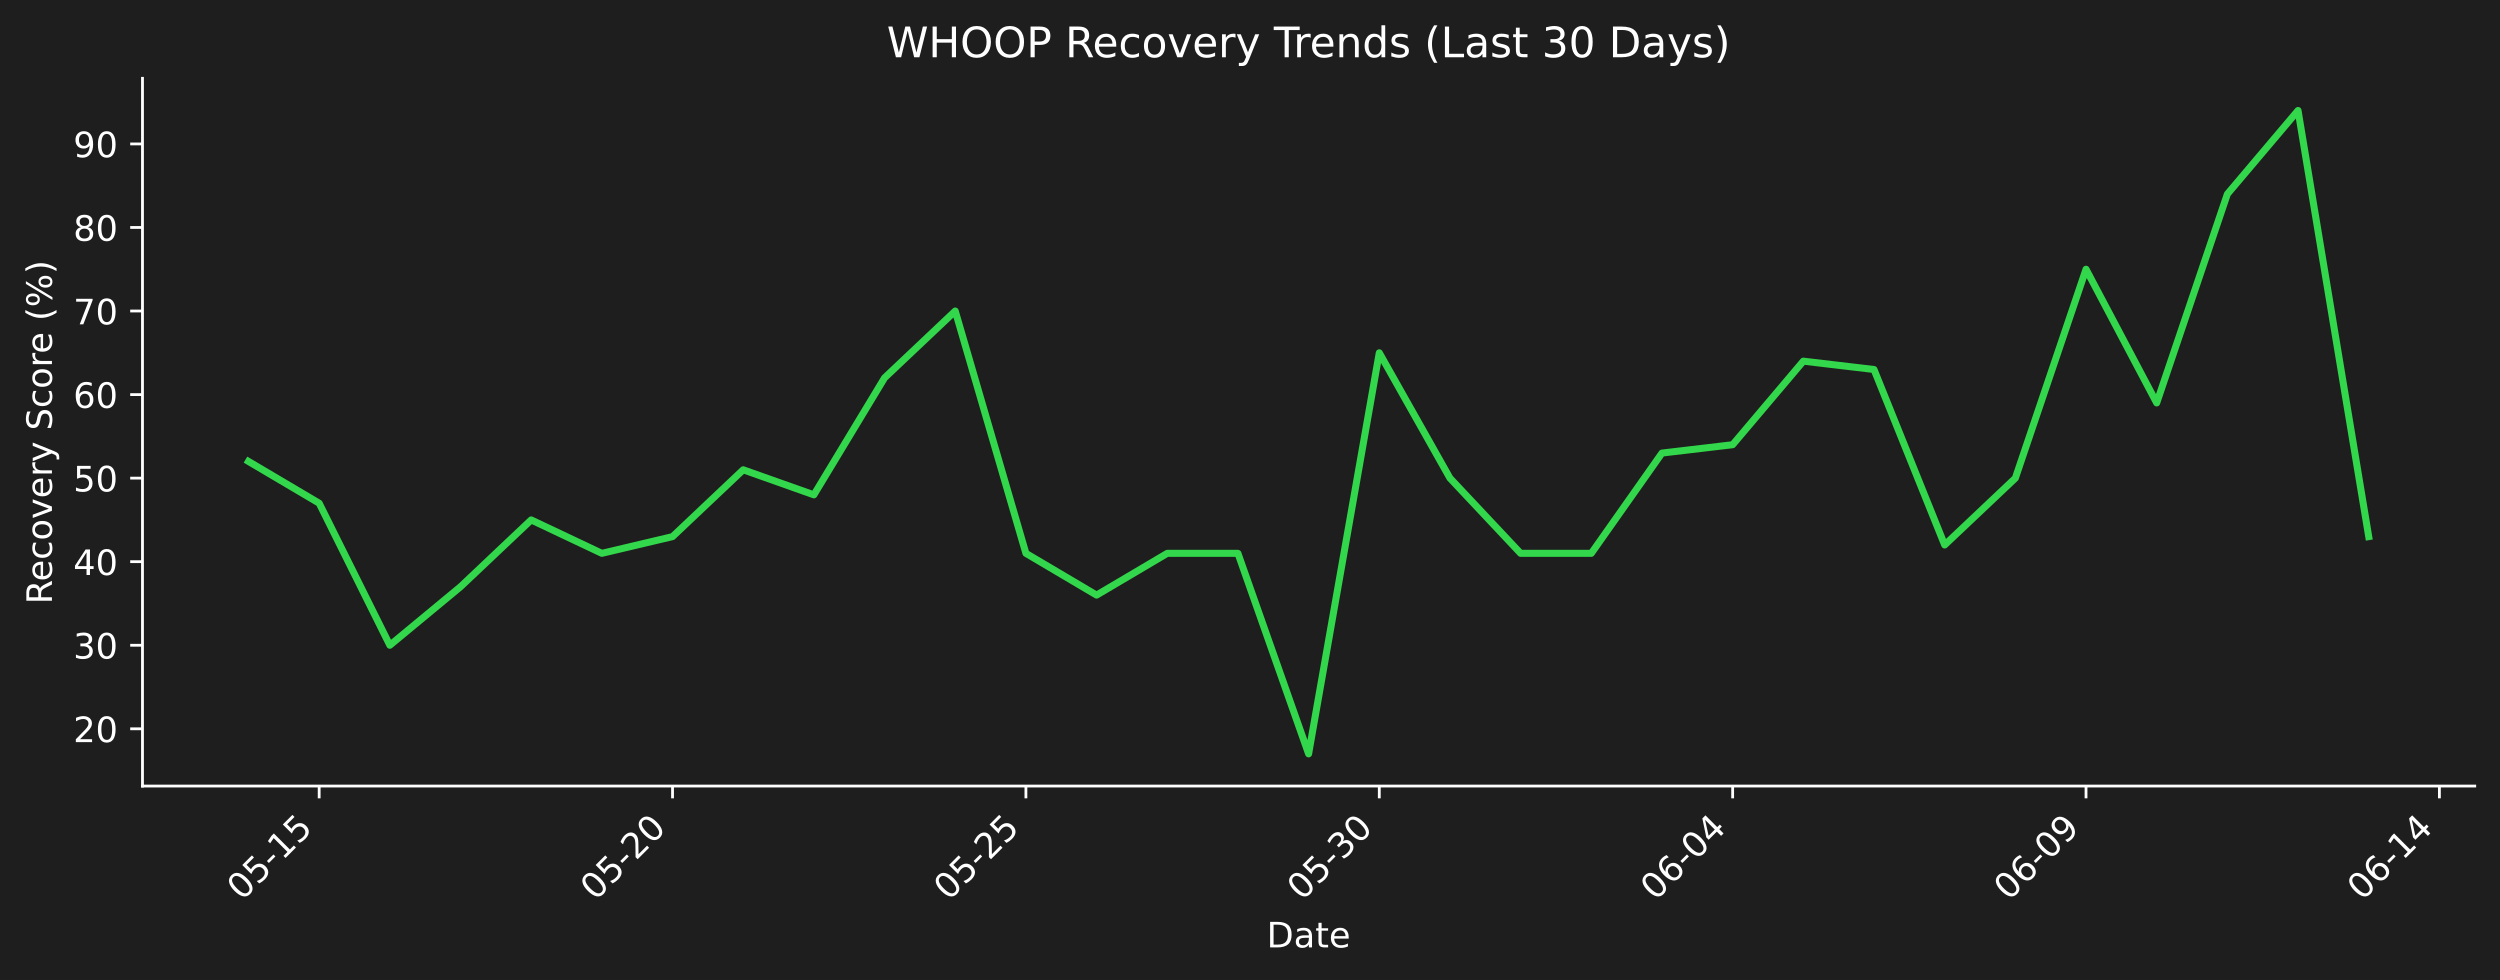
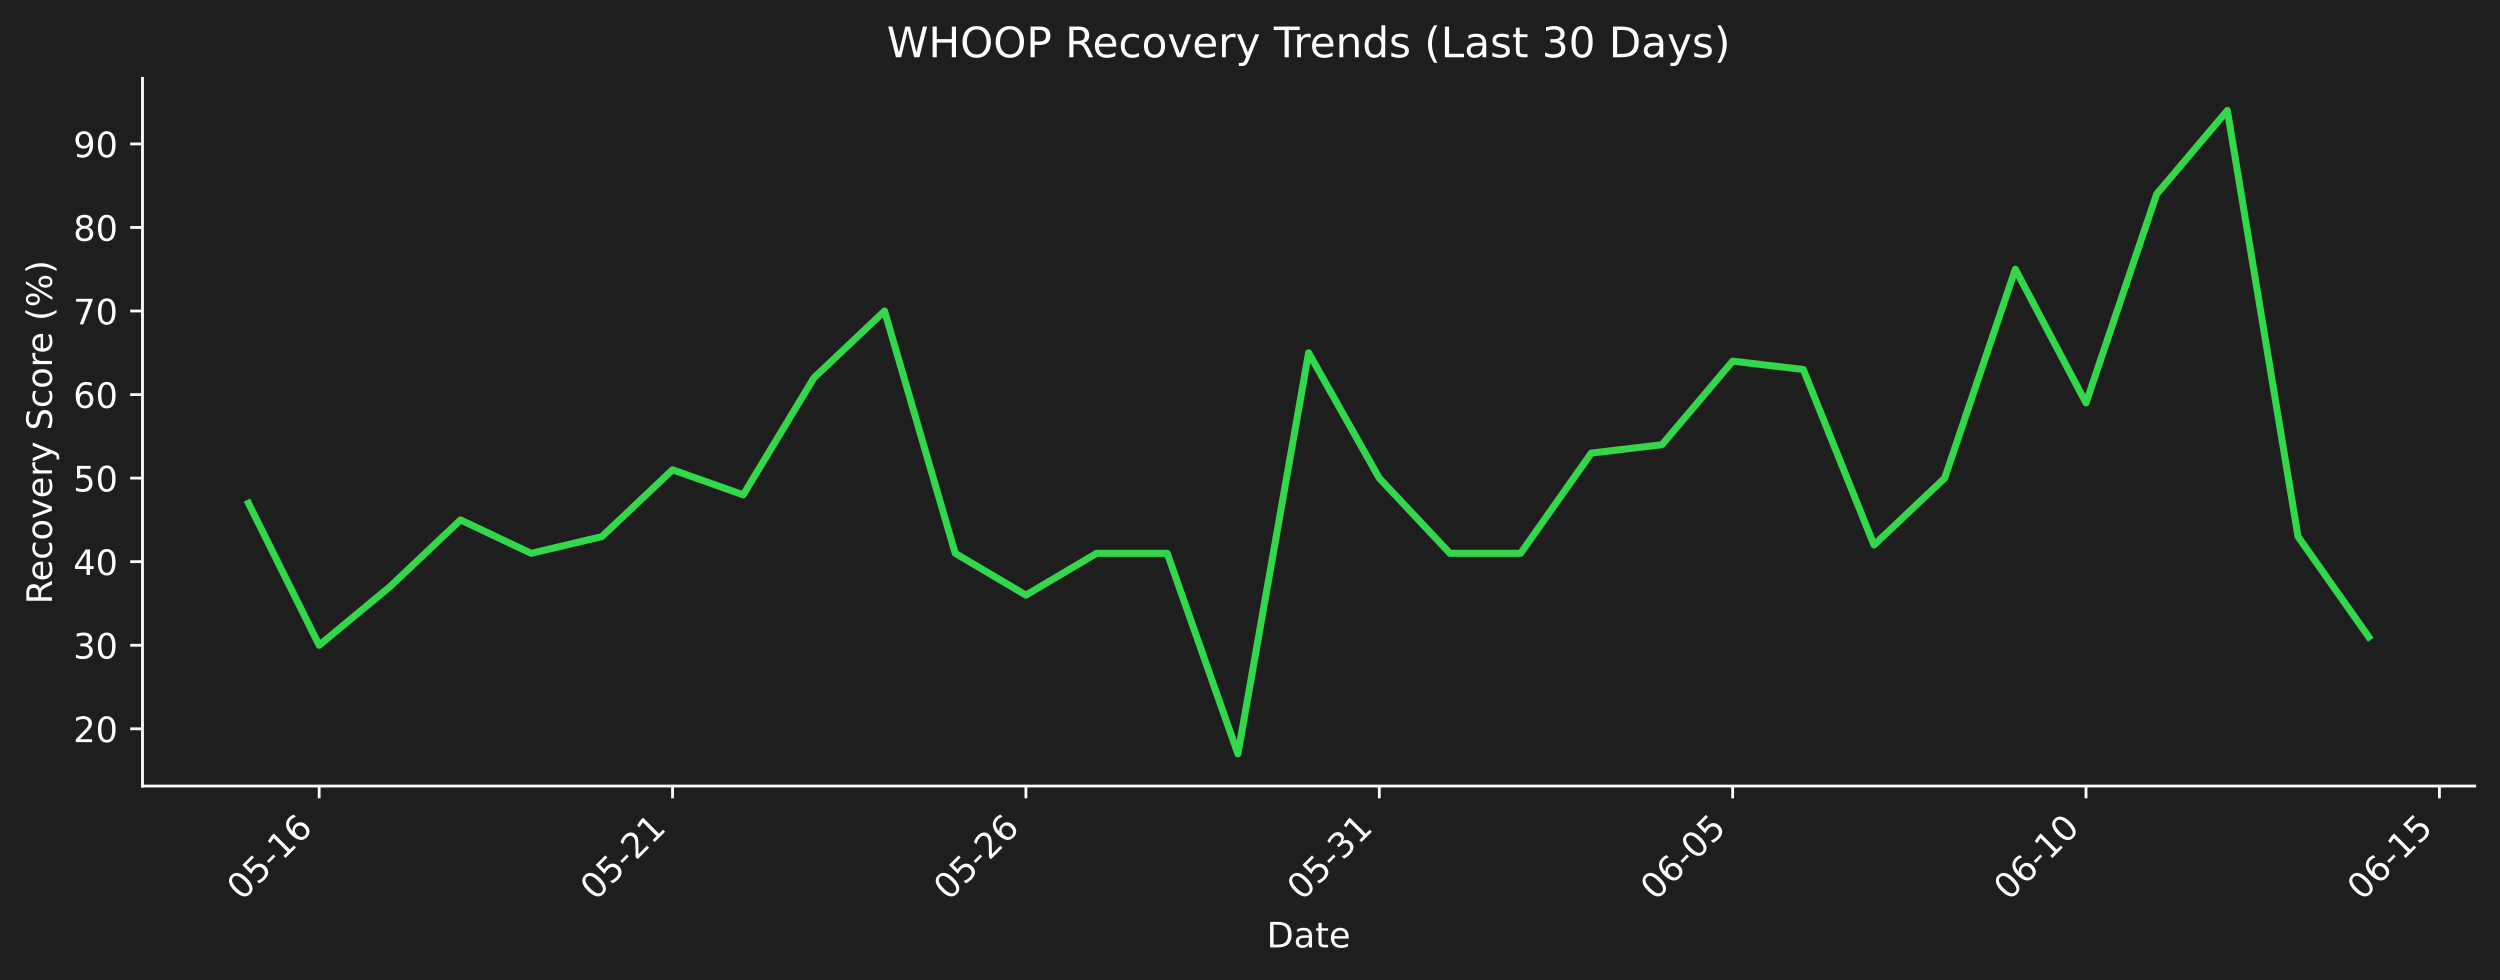
<svg xmlns="http://www.w3.org/2000/svg" xmlns:xlink="http://www.w3.org/1999/xlink" width="712.433pt" height="279.271pt" viewBox="0 0 712.433 279.271" version="1.1">
  <defs>
    <style type="text/css">*{stroke-linejoin: round; stroke-linecap: butt}</style>
  </defs>
  <g id="figure_1">
    <g id="patch_1">
      <path d="M 0 279.271  L 712.433 279.271  L 712.433 0  L 0 0  z " style="fill: #1e1e1e" />
    </g>
    <g id="axes_1">
      <g id="patch_2">
        <path d="M 40.603 224.002  L 705.233 224.002  L 705.233 22.318  L 40.603 22.318  L 40.603 224.002  z " style="fill: none" />
      </g>
      <g id="matplotlib.axis_1">
        <g id="xtick_1">
          <g id="line2d_1">
            <defs>
-               <path id="me269a105b7" d="M 0 0  L 0 3.5  " style="stroke: #ffffff; stroke-width: 0.8" />
+               <path id="med1ddae6ec" d="M 0 0  L 0 3.5  " style="stroke: #ffffff; stroke-width: 0.8" />
            </defs>
            <g>
-               <use xlink:href="#me269a105b7" x="90.954" y="224.002" style="fill: #ffffff; stroke: #ffffff; stroke-width: 0.8" />
+               <use xlink:href="#med1ddae6ec" x="90.954" y="224.002" style="fill: #ffffff; stroke: #ffffff; stroke-width: 0.8" />
            </g>
          </g>
          <g id="text_1">
            <g style="fill: #ffffff" transform="translate(68.93635 256.9221) rotate(-45) scale(0.1 -0.1)">
              <defs>
                <path id="DejaVuSans-30" d="M 2034 4250  Q 1547 4250 1301 3770  Q 1056 3291 1056 2328  Q 1056 1369 1301 889  Q 1547 409 2034 409  Q 2525 409 2770 889  Q 3016 1369 3016 2328  Q 3016 3291 2770 3770  Q 2525 4250 2034 4250  z M 2034 4750  Q 2819 4750 3233 4129  Q 3647 3509 3647 2328  Q 3647 1150 3233 529  Q 2819 -91 2034 -91  Q 1250 -91 836 529  Q 422 1150 422 2328  Q 422 3509 836 4129  Q 1250 4750 2034 4750  z " transform="scale(0.015625)" />
                <path id="DejaVuSans-35" d="M 691 4666  L 3169 4666  L 3169 4134  L 1269 4134  L 1269 2991  Q 1406 3038 1543 3061  Q 1681 3084 1819 3084  Q 2600 3084 3056 2656  Q 3513 2228 3513 1497  Q 3513 744 3044 326  Q 2575 -91 1722 -91  Q 1428 -91 1123 -41  Q 819 9 494 109  L 494 744  Q 775 591 1075 516  Q 1375 441 1709 441  Q 2250 441 2565 725  Q 2881 1009 2881 1497  Q 2881 1984 2565 2268  Q 2250 2553 1709 2553  Q 1456 2553 1204 2497  Q 953 2441 691 2322  L 691 4666  z " transform="scale(0.015625)" />
                <path id="DejaVuSans-2d" d="M 313 2009  L 1997 2009  L 1997 1497  L 313 1497  L 313 2009  z " transform="scale(0.015625)" />
                <path id="DejaVuSans-31" d="M 794 531  L 1825 531  L 1825 4091  L 703 3866  L 703 4441  L 1819 4666  L 2450 4666  L 2450 531  L 3481 531  L 3481 0  L 794 0  L 794 531  z " transform="scale(0.015625)" />
+                 <path id="DejaVuSans-36" d="M 2113 2584  Q 1688 2584 1439 2293  Q 1191 2003 1191 1497  Q 1191 994 1439 701  Q 1688 409 2113 409  Q 2538 409 2786 701  Q 3034 994 3034 1497  Q 3034 2003 2786 2293  Q 2538 2584 2113 2584  z M 3366 4563  L 3366 3988  Q 3128 4100 2886 4159  Q 2644 4219 2406 4219  Q 1781 4219 1451 3797  Q 1122 3375 1075 2522  Q 1259 2794 1537 2939  Q 1816 3084 2150 3084  Q 2853 3084 3261 2657  Q 3669 2231 3669 1497  Q 3669 778 3244 343  Q 2819 -91 2113 -91  Q 1303 -91 875 529  Q 447 1150 447 2328  Q 447 3434 972 4092  Q 1497 4750 2381 4750  Q 2619 4750 2861 4703  Q 3103 4656 3366 4563  z " transform="scale(0.015625)" />
              </defs>
              <use xlink:href="#DejaVuSans-30" />
              <use xlink:href="#DejaVuSans-35" transform="translate(63.62305 0)" />
+               <use xlink:href="#DejaVuSans-2d" transform="translate(127.2461 0)" />
+               <use xlink:href="#DejaVuSans-31" transform="translate(163.3301 0)" />
+               <use xlink:href="#DejaVuSans-36" transform="translate(226.9531 0)" />
+             </g>
+           </g>
+         </g>
+         <g id="xtick_2">
+           <g id="line2d_2">
+             <g>
+               <use xlink:href="#med1ddae6ec" x="191.655" y="224.002" style="fill: #ffffff; stroke: #ffffff; stroke-width: 0.8" />
+             </g>
+           </g>
+           <g id="text_2">
+             <g style="fill: #ffffff" transform="translate(169.6379 256.9221) rotate(-45) scale(0.1 -0.1)">
+               <defs>
+                 <path id="DejaVuSans-32" d="M 1228 531  L 3431 531  L 3431 0  L 469 0  L 469 531  Q 828 903 1448 1529  Q 2069 2156 2228 2338  Q 2531 2678 2651 2914  Q 2772 3150 2772 3378  Q 2772 3750 2511 3984  Q 2250 4219 1831 4219  Q 1534 4219 1204 4116  Q 875 4013 500 3803  L 500 4441  Q 881 4594 1212 4672  Q 1544 4750 1819 4750  Q 2544 4750 2975 4387  Q 3406 4025 3406 3419  Q 3406 3131 3298 2873  Q 3191 2616 2906 2266  Q 2828 2175 2409 1742  Q 1991 1309 1228 531  z " transform="scale(0.015625)" />
+               </defs>
+               <use xlink:href="#DejaVuSans-30" />
+               <use xlink:href="#DejaVuSans-35" transform="translate(63.62305 0)" />
+               <use xlink:href="#DejaVuSans-2d" transform="translate(127.2461 0)" />
+               <use xlink:href="#DejaVuSans-32" transform="translate(163.3301 0)" />
+               <use xlink:href="#DejaVuSans-31" transform="translate(226.9531 0)" />
+             </g>
+           </g>
+         </g>
+         <g id="xtick_3">
+           <g id="line2d_3">
+             <g>
+               <use xlink:href="#med1ddae6ec" x="292.357" y="224.002" style="fill: #ffffff; stroke: #ffffff; stroke-width: 0.8" />
+             </g>
+           </g>
+           <g id="text_3">
+             <g style="fill: #ffffff" transform="translate(270.3394 256.9221) rotate(-45) scale(0.1 -0.1)">
+               <use xlink:href="#DejaVuSans-30" />
+               <use xlink:href="#DejaVuSans-35" transform="translate(63.62305 0)" />
+               <use xlink:href="#DejaVuSans-2d" transform="translate(127.2461 0)" />
+               <use xlink:href="#DejaVuSans-32" transform="translate(163.3301 0)" />
+               <use xlink:href="#DejaVuSans-36" transform="translate(226.9531 0)" />
+             </g>
+           </g>
+         </g>
+         <g id="xtick_4">
+           <g id="line2d_4">
+             <g>
+               <use xlink:href="#med1ddae6ec" x="393.058" y="224.002" style="fill: #ffffff; stroke: #ffffff; stroke-width: 0.8" />
+             </g>
+           </g>
+           <g id="text_4">
+             <g style="fill: #ffffff" transform="translate(371.0409 256.9221) rotate(-45) scale(0.1 -0.1)">
+               <defs>
+                 <path id="DejaVuSans-33" d="M 2597 2516  Q 3050 2419 3304 2112  Q 3559 1806 3559 1356  Q 3559 666 3084 287  Q 2609 -91 1734 -91  Q 1441 -91 1130 -33  Q 819 25 488 141  L 488 750  Q 750 597 1062 519  Q 1375 441 1716 441  Q 2309 441 2620 675  Q 2931 909 2931 1356  Q 2931 1769 2642 2001  Q 2353 2234 1838 2234  L 1294 2234  L 1294 2753  L 1863 2753  Q 2328 2753 2575 2939  Q 2822 3125 2822 3475  Q 2822 3834 2567 4026  Q 2313 4219 1838 4219  Q 1578 4219 1281 4162  Q 984 4106 628 3988  L 628 4550  Q 988 4650 1302 4700  Q 1616 4750 1894 4750  Q 2613 4750 3031 4423  Q 3450 4097 3450 3541  Q 3450 3153 3228 2886  Q 3006 2619 2597 2516  z " transform="scale(0.015625)" />
+               </defs>
+               <use xlink:href="#DejaVuSans-30" />
+               <use xlink:href="#DejaVuSans-35" transform="translate(63.62305 0)" />
+               <use xlink:href="#DejaVuSans-2d" transform="translate(127.2461 0)" />
+               <use xlink:href="#DejaVuSans-33" transform="translate(163.3301 0)" />
+               <use xlink:href="#DejaVuSans-31" transform="translate(226.9531 0)" />
+             </g>
+           </g>
+         </g>
+         <g id="xtick_5">
+           <g id="line2d_5">
+             <g>
+               <use xlink:href="#med1ddae6ec" x="493.76" y="224.002" style="fill: #ffffff; stroke: #ffffff; stroke-width: 0.8" />
+             </g>
+           </g>
+           <g id="text_5">
+             <g style="fill: #ffffff" transform="translate(471.7424 256.9221) rotate(-45) scale(0.1 -0.1)">
+               <use xlink:href="#DejaVuSans-30" />
+               <use xlink:href="#DejaVuSans-36" transform="translate(63.62305 0)" />
+               <use xlink:href="#DejaVuSans-2d" transform="translate(127.2461 0)" />
+               <use xlink:href="#DejaVuSans-30" transform="translate(163.3301 0)" />
+               <use xlink:href="#DejaVuSans-35" transform="translate(226.9531 0)" />
+             </g>
+           </g>
+         </g>
+         <g id="xtick_6">
+           <g id="line2d_6">
+             <g>
+               <use xlink:href="#med1ddae6ec" x="594.461" y="224.002" style="fill: #ffffff; stroke: #ffffff; stroke-width: 0.8" />
+             </g>
+           </g>
+           <g id="text_6">
+             <g style="fill: #ffffff" transform="translate(572.4439 256.9221) rotate(-45) scale(0.1 -0.1)">
+               <use xlink:href="#DejaVuSans-30" />
+               <use xlink:href="#DejaVuSans-36" transform="translate(63.62305 0)" />
+               <use xlink:href="#DejaVuSans-2d" transform="translate(127.2461 0)" />
+               <use xlink:href="#DejaVuSans-31" transform="translate(163.3301 0)" />
+               <use xlink:href="#DejaVuSans-30" transform="translate(226.9531 0)" />
+             </g>
+           </g>
+         </g>
+         <g id="xtick_7">
+           <g id="line2d_7">
+             <g>
+               <use xlink:href="#med1ddae6ec" x="695.163" y="224.002" style="fill: #ffffff; stroke: #ffffff; stroke-width: 0.8" />
+             </g>
+           </g>
+           <g id="text_7">
+             <g style="fill: #ffffff" transform="translate(673.1454 256.9221) rotate(-45) scale(0.1 -0.1)">
+               <use xlink:href="#DejaVuSans-30" />
+               <use xlink:href="#DejaVuSans-36" transform="translate(63.62305 0)" />
              <use xlink:href="#DejaVuSans-2d" transform="translate(127.2461 0)" />
              <use xlink:href="#DejaVuSans-31" transform="translate(163.3301 0)" />
              <use xlink:href="#DejaVuSans-35" transform="translate(226.9531 0)" />
-             </g>
-           </g>
-         </g>
-         <g id="xtick_2">
-           <g id="line2d_2">
-             <g>
-               <use xlink:href="#me269a105b7" x="191.655" y="224.002" style="fill: #ffffff; stroke: #ffffff; stroke-width: 0.8" />
-             </g>
-           </g>
-           <g id="text_2">
-             <g style="fill: #ffffff" transform="translate(169.6379 256.9221) rotate(-45) scale(0.1 -0.1)">
-               <defs>
-                 <path id="DejaVuSans-32" d="M 1228 531  L 3431 531  L 3431 0  L 469 0  L 469 531  Q 828 903 1448 1529  Q 2069 2156 2228 2338  Q 2531 2678 2651 2914  Q 2772 3150 2772 3378  Q 2772 3750 2511 3984  Q 2250 4219 1831 4219  Q 1534 4219 1204 4116  Q 875 4013 500 3803  L 500 4441  Q 881 4594 1212 4672  Q 1544 4750 1819 4750  Q 2544 4750 2975 4387  Q 3406 4025 3406 3419  Q 3406 3131 3298 2873  Q 3191 2616 2906 2266  Q 2828 2175 2409 1742  Q 1991 1309 1228 531  z " transform="scale(0.015625)" />
-               </defs>
-               <use xlink:href="#DejaVuSans-30" />
-               <use xlink:href="#DejaVuSans-35" transform="translate(63.62305 0)" />
-               <use xlink:href="#DejaVuSans-2d" transform="translate(127.2461 0)" />
-               <use xlink:href="#DejaVuSans-32" transform="translate(163.3301 0)" />
-               <use xlink:href="#DejaVuSans-30" transform="translate(226.9531 0)" />
-             </g>
-           </g>
-         </g>
-         <g id="xtick_3">
-           <g id="line2d_3">
-             <g>
-               <use xlink:href="#me269a105b7" x="292.357" y="224.002" style="fill: #ffffff; stroke: #ffffff; stroke-width: 0.8" />
-             </g>
-           </g>
-           <g id="text_3">
-             <g style="fill: #ffffff" transform="translate(270.3394 256.9221) rotate(-45) scale(0.1 -0.1)">
-               <use xlink:href="#DejaVuSans-30" />
-               <use xlink:href="#DejaVuSans-35" transform="translate(63.62305 0)" />
-               <use xlink:href="#DejaVuSans-2d" transform="translate(127.2461 0)" />
-               <use xlink:href="#DejaVuSans-32" transform="translate(163.3301 0)" />
-               <use xlink:href="#DejaVuSans-35" transform="translate(226.9531 0)" />
-             </g>
-           </g>
-         </g>
-         <g id="xtick_4">
-           <g id="line2d_4">
-             <g>
-               <use xlink:href="#me269a105b7" x="393.058" y="224.002" style="fill: #ffffff; stroke: #ffffff; stroke-width: 0.8" />
-             </g>
-           </g>
-           <g id="text_4">
-             <g style="fill: #ffffff" transform="translate(371.0409 256.9221) rotate(-45) scale(0.1 -0.1)">
-               <defs>
-                 <path id="DejaVuSans-33" d="M 2597 2516  Q 3050 2419 3304 2112  Q 3559 1806 3559 1356  Q 3559 666 3084 287  Q 2609 -91 1734 -91  Q 1441 -91 1130 -33  Q 819 25 488 141  L 488 750  Q 750 597 1062 519  Q 1375 441 1716 441  Q 2309 441 2620 675  Q 2931 909 2931 1356  Q 2931 1769 2642 2001  Q 2353 2234 1838 2234  L 1294 2234  L 1294 2753  L 1863 2753  Q 2328 2753 2575 2939  Q 2822 3125 2822 3475  Q 2822 3834 2567 4026  Q 2313 4219 1838 4219  Q 1578 4219 1281 4162  Q 984 4106 628 3988  L 628 4550  Q 988 4650 1302 4700  Q 1616 4750 1894 4750  Q 2613 4750 3031 4423  Q 3450 4097 3450 3541  Q 3450 3153 3228 2886  Q 3006 2619 2597 2516  z " transform="scale(0.015625)" />
-               </defs>
-               <use xlink:href="#DejaVuSans-30" />
-               <use xlink:href="#DejaVuSans-35" transform="translate(63.62305 0)" />
-               <use xlink:href="#DejaVuSans-2d" transform="translate(127.2461 0)" />
-               <use xlink:href="#DejaVuSans-33" transform="translate(163.3301 0)" />
-               <use xlink:href="#DejaVuSans-30" transform="translate(226.9531 0)" />
-             </g>
-           </g>
-         </g>
-         <g id="xtick_5">
-           <g id="line2d_5">
-             <g>
-               <use xlink:href="#me269a105b7" x="493.76" y="224.002" style="fill: #ffffff; stroke: #ffffff; stroke-width: 0.8" />
-             </g>
-           </g>
-           <g id="text_5">
-             <g style="fill: #ffffff" transform="translate(471.7424 256.9221) rotate(-45) scale(0.1 -0.1)">
-               <defs>
-                 <path id="DejaVuSans-36" d="M 2113 2584  Q 1688 2584 1439 2293  Q 1191 2003 1191 1497  Q 1191 994 1439 701  Q 1688 409 2113 409  Q 2538 409 2786 701  Q 3034 994 3034 1497  Q 3034 2003 2786 2293  Q 2538 2584 2113 2584  z M 3366 4563  L 3366 3988  Q 3128 4100 2886 4159  Q 2644 4219 2406 4219  Q 1781 4219 1451 3797  Q 1122 3375 1075 2522  Q 1259 2794 1537 2939  Q 1816 3084 2150 3084  Q 2853 3084 3261 2657  Q 3669 2231 3669 1497  Q 3669 778 3244 343  Q 2819 -91 2113 -91  Q 1303 -91 875 529  Q 447 1150 447 2328  Q 447 3434 972 4092  Q 1497 4750 2381 4750  Q 2619 4750 2861 4703  Q 3103 4656 3366 4563  z " transform="scale(0.015625)" />
-                 <path id="DejaVuSans-34" d="M 2419 4116  L 825 1625  L 2419 1625  L 2419 4116  z M 2253 4666  L 3047 4666  L 3047 1625  L 3713 1625  L 3713 1100  L 3047 1100  L 3047 0  L 2419 0  L 2419 1100  L 313 1100  L 313 1709  L 2253 4666  z " transform="scale(0.015625)" />
-               </defs>
-               <use xlink:href="#DejaVuSans-30" />
-               <use xlink:href="#DejaVuSans-36" transform="translate(63.62305 0)" />
-               <use xlink:href="#DejaVuSans-2d" transform="translate(127.2461 0)" />
-               <use xlink:href="#DejaVuSans-30" transform="translate(163.3301 0)" />
-               <use xlink:href="#DejaVuSans-34" transform="translate(226.9531 0)" />
-             </g>
-           </g>
-         </g>
-         <g id="xtick_6">
-           <g id="line2d_6">
-             <g>
-               <use xlink:href="#me269a105b7" x="594.461" y="224.002" style="fill: #ffffff; stroke: #ffffff; stroke-width: 0.8" />
-             </g>
-           </g>
-           <g id="text_6">
-             <g style="fill: #ffffff" transform="translate(572.4439 256.9221) rotate(-45) scale(0.1 -0.1)">
-               <defs>
-                 <path id="DejaVuSans-39" d="M 703 97  L 703 672  Q 941 559 1184 500  Q 1428 441 1663 441  Q 2288 441 2617 861  Q 2947 1281 2994 2138  Q 2813 1869 2534 1725  Q 2256 1581 1919 1581  Q 1219 1581 811 2004  Q 403 2428 403 3163  Q 403 3881 828 4315  Q 1253 4750 1959 4750  Q 2769 4750 3195 4129  Q 3622 3509 3622 2328  Q 3622 1225 3098 567  Q 2575 -91 1691 -91  Q 1453 -91 1209 -44  Q 966 3 703 97  z M 1959 2075  Q 2384 2075 2632 2365  Q 2881 2656 2881 3163  Q 2881 3666 2632 3958  Q 2384 4250 1959 4250  Q 1534 4250 1286 3958  Q 1038 3666 1038 3163  Q 1038 2656 1286 2365  Q 1534 2075 1959 2075  z " transform="scale(0.015625)" />
-               </defs>
-               <use xlink:href="#DejaVuSans-30" />
-               <use xlink:href="#DejaVuSans-36" transform="translate(63.62305 0)" />
-               <use xlink:href="#DejaVuSans-2d" transform="translate(127.2461 0)" />
-               <use xlink:href="#DejaVuSans-30" transform="translate(163.3301 0)" />
-               <use xlink:href="#DejaVuSans-39" transform="translate(226.9531 0)" />
-             </g>
-           </g>
-         </g>
-         <g id="xtick_7">
-           <g id="line2d_7">
-             <g>
-               <use xlink:href="#me269a105b7" x="695.163" y="224.002" style="fill: #ffffff; stroke: #ffffff; stroke-width: 0.8" />
-             </g>
-           </g>
-           <g id="text_7">
-             <g style="fill: #ffffff" transform="translate(673.1454 256.9221) rotate(-45) scale(0.1 -0.1)">
-               <use xlink:href="#DejaVuSans-30" />
-               <use xlink:href="#DejaVuSans-36" transform="translate(63.62305 0)" />
-               <use xlink:href="#DejaVuSans-2d" transform="translate(127.2461 0)" />
-               <use xlink:href="#DejaVuSans-31" transform="translate(163.3301 0)" />
-               <use xlink:href="#DejaVuSans-34" transform="translate(226.9531 0)" />
            </g>
          </g>
        </g>
        <g id="text_8">
          <g style="fill: #ffffff" transform="translate(360.9673 269.9911) scale(0.1 -0.1)">
            <defs>
              <path id="DejaVuSans-44" d="M 1259 4147  L 1259 519  L 2022 519  Q 2988 519 3436 956  Q 3884 1394 3884 2338  Q 3884 3275 3436 3711  Q 2988 4147 2022 4147  L 1259 4147  z M 628 4666  L 1925 4666  Q 3281 4666 3915 4102  Q 4550 3538 4550 2338  Q 4550 1131 3912 565  Q 3275 0 1925 0  L 628 0  L 628 4666  z " transform="scale(0.015625)" />
              <path id="DejaVuSans-61" d="M 2194 1759  Q 1497 1759 1228 1600  Q 959 1441 959 1056  Q 959 750 1161 570  Q 1363 391 1709 391  Q 2188 391 2477 730  Q 2766 1069 2766 1631  L 2766 1759  L 2194 1759  z M 3341 1997  L 3341 0  L 2766 0  L 2766 531  Q 2569 213 2275 61  Q 1981 -91 1556 -91  Q 1019 -91 701 211  Q 384 513 384 1019  Q 384 1609 779 1909  Q 1175 2209 1959 2209  L 2766 2209  L 2766 2266  Q 2766 2663 2505 2880  Q 2244 3097 1772 3097  Q 1472 3097 1187 3025  Q 903 2953 641 2809  L 641 3341  Q 956 3463 1253 3523  Q 1550 3584 1831 3584  Q 2591 3584 2966 3190  Q 3341 2797 3341 1997  z " transform="scale(0.015625)" />
              <path id="DejaVuSans-74" d="M 1172 4494  L 1172 3500  L 2356 3500  L 2356 3053  L 1172 3053  L 1172 1153  Q 1172 725 1289 603  Q 1406 481 1766 481  L 2356 481  L 2356 0  L 1766 0  Q 1100 0 847 248  Q 594 497 594 1153  L 594 3053  L 172 3053  L 172 3500  L 594 3500  L 594 4494  L 1172 4494  z " transform="scale(0.015625)" />
              <path id="DejaVuSans-65" d="M 3597 1894  L 3597 1613  L 953 1613  Q 991 1019 1311 708  Q 1631 397 2203 397  Q 2534 397 2845 478  Q 3156 559 3463 722  L 3463 178  Q 3153 47 2828 -22  Q 2503 -91 2169 -91  Q 1331 -91 842 396  Q 353 884 353 1716  Q 353 2575 817 3079  Q 1281 3584 2069 3584  Q 2775 3584 3186 3129  Q 3597 2675 3597 1894  z M 3022 2063  Q 3016 2534 2758 2815  Q 2500 3097 2075 3097  Q 1594 3097 1305 2825  Q 1016 2553 972 2059  L 3022 2063  z " transform="scale(0.015625)" />
            </defs>
            <use xlink:href="#DejaVuSans-44" />
            <use xlink:href="#DejaVuSans-61" transform="translate(77.00195 0)" />
            <use xlink:href="#DejaVuSans-74" transform="translate(138.2812 0)" />
            <use xlink:href="#DejaVuSans-65" transform="translate(177.4902 0)" />
          </g>
        </g>
      </g>
      <g id="matplotlib.axis_2">
        <g id="ytick_1">
          <g id="line2d_8">
            <defs>
-               <path id="m99593a4805" d="M 0 0  L -3.5 0  " style="stroke: #ffffff; stroke-width: 0.8" />
+               <path id="m27d105f7b7" d="M 0 0  L -3.5 0  " style="stroke: #ffffff; stroke-width: 0.8" />
            </defs>
            <g>
-               <use xlink:href="#m99593a4805" x="40.603" y="207.691" style="fill: #ffffff; stroke: #ffffff; stroke-width: 0.8" />
+               <use xlink:href="#m27d105f7b7" x="40.603" y="207.691" style="fill: #ffffff; stroke: #ffffff; stroke-width: 0.8" />
            </g>
          </g>
          <g id="text_9">
            <g style="fill: #ffffff" transform="translate(20.87813 211.4905) scale(0.1 -0.1)">
              <use xlink:href="#DejaVuSans-32" />
              <use xlink:href="#DejaVuSans-30" transform="translate(63.62305 0)" />
            </g>
          </g>
        </g>
        <g id="ytick_2">
          <g id="line2d_9">
            <g>
-               <use xlink:href="#m99593a4805" x="40.603" y="183.88" style="fill: #ffffff; stroke: #ffffff; stroke-width: 0.8" />
+               <use xlink:href="#m27d105f7b7" x="40.603" y="183.88" style="fill: #ffffff; stroke: #ffffff; stroke-width: 0.8" />
            </g>
          </g>
          <g id="text_10">
            <g style="fill: #ffffff" transform="translate(20.87813 187.6789) scale(0.1 -0.1)">
              <use xlink:href="#DejaVuSans-33" />
              <use xlink:href="#DejaVuSans-30" transform="translate(63.62305 0)" />
            </g>
          </g>
        </g>
        <g id="ytick_3">
          <g id="line2d_10">
            <g>
-               <use xlink:href="#m99593a4805" x="40.603" y="160.068" style="fill: #ffffff; stroke: #ffffff; stroke-width: 0.8" />
+               <use xlink:href="#m27d105f7b7" x="40.603" y="160.068" style="fill: #ffffff; stroke: #ffffff; stroke-width: 0.8" />
            </g>
          </g>
          <g id="text_11">
            <g style="fill: #ffffff" transform="translate(20.87813 163.8673) scale(0.1 -0.1)">
+               <defs>
+                 <path id="DejaVuSans-34" d="M 2419 4116  L 825 1625  L 2419 1625  L 2419 4116  z M 2253 4666  L 3047 4666  L 3047 1625  L 3713 1625  L 3713 1100  L 3047 1100  L 3047 0  L 2419 0  L 2419 1100  L 313 1100  L 313 1709  L 2253 4666  z " transform="scale(0.015625)" />
+               </defs>
              <use xlink:href="#DejaVuSans-34" />
              <use xlink:href="#DejaVuSans-30" transform="translate(63.62305 0)" />
            </g>
          </g>
        </g>
        <g id="ytick_4">
          <g id="line2d_11">
            <g>
-               <use xlink:href="#m99593a4805" x="40.603" y="136.257" style="fill: #ffffff; stroke: #ffffff; stroke-width: 0.8" />
+               <use xlink:href="#m27d105f7b7" x="40.603" y="136.257" style="fill: #ffffff; stroke: #ffffff; stroke-width: 0.8" />
            </g>
          </g>
          <g id="text_12">
            <g style="fill: #ffffff" transform="translate(20.87813 140.0557) scale(0.1 -0.1)">
              <use xlink:href="#DejaVuSans-35" />
              <use xlink:href="#DejaVuSans-30" transform="translate(63.62305 0)" />
            </g>
          </g>
        </g>
        <g id="ytick_5">
          <g id="line2d_12">
            <g>
-               <use xlink:href="#m99593a4805" x="40.603" y="112.445" style="fill: #ffffff; stroke: #ffffff; stroke-width: 0.8" />
+               <use xlink:href="#m27d105f7b7" x="40.603" y="112.445" style="fill: #ffffff; stroke: #ffffff; stroke-width: 0.8" />
            </g>
          </g>
          <g id="text_13">
            <g style="fill: #ffffff" transform="translate(20.87813 116.2442) scale(0.1 -0.1)">
              <use xlink:href="#DejaVuSans-36" />
              <use xlink:href="#DejaVuSans-30" transform="translate(63.62305 0)" />
            </g>
          </g>
        </g>
        <g id="ytick_6">
          <g id="line2d_13">
            <g>
-               <use xlink:href="#m99593a4805" x="40.603" y="88.633" style="fill: #ffffff; stroke: #ffffff; stroke-width: 0.8" />
+               <use xlink:href="#m27d105f7b7" x="40.603" y="88.633" style="fill: #ffffff; stroke: #ffffff; stroke-width: 0.8" />
            </g>
          </g>
          <g id="text_14">
            <g style="fill: #ffffff" transform="translate(20.87813 92.43258) scale(0.1 -0.1)">
              <defs>
                <path id="DejaVuSans-37" d="M 525 4666  L 3525 4666  L 3525 4397  L 1831 0  L 1172 0  L 2766 4134  L 525 4134  L 525 4666  z " transform="scale(0.015625)" />
              </defs>
              <use xlink:href="#DejaVuSans-37" />
              <use xlink:href="#DejaVuSans-30" transform="translate(63.62305 0)" />
            </g>
          </g>
        </g>
        <g id="ytick_7">
          <g id="line2d_14">
            <g>
-               <use xlink:href="#m99593a4805" x="40.603" y="64.822" style="fill: #ffffff; stroke: #ffffff; stroke-width: 0.8" />
+               <use xlink:href="#m27d105f7b7" x="40.603" y="64.822" style="fill: #ffffff; stroke: #ffffff; stroke-width: 0.8" />
            </g>
          </g>
          <g id="text_15">
            <g style="fill: #ffffff" transform="translate(20.87813 68.62101) scale(0.1 -0.1)">
              <defs>
                <path id="DejaVuSans-38" d="M 2034 2216  Q 1584 2216 1326 1975  Q 1069 1734 1069 1313  Q 1069 891 1326 650  Q 1584 409 2034 409  Q 2484 409 2743 651  Q 3003 894 3003 1313  Q 3003 1734 2745 1975  Q 2488 2216 2034 2216  z M 1403 2484  Q 997 2584 770 2862  Q 544 3141 544 3541  Q 544 4100 942 4425  Q 1341 4750 2034 4750  Q 2731 4750 3128 4425  Q 3525 4100 3525 3541  Q 3525 3141 3298 2862  Q 3072 2584 2669 2484  Q 3125 2378 3379 2068  Q 3634 1759 3634 1313  Q 3634 634 3220 271  Q 2806 -91 2034 -91  Q 1263 -91 848 271  Q 434 634 434 1313  Q 434 1759 690 2068  Q 947 2378 1403 2484  z M 1172 3481  Q 1172 3119 1398 2916  Q 1625 2713 2034 2713  Q 2441 2713 2670 2916  Q 2900 3119 2900 3481  Q 2900 3844 2670 4047  Q 2441 4250 2034 4250  Q 1625 4250 1398 4047  Q 1172 3844 1172 3481  z " transform="scale(0.015625)" />
              </defs>
              <use xlink:href="#DejaVuSans-38" />
              <use xlink:href="#DejaVuSans-30" transform="translate(63.62305 0)" />
            </g>
          </g>
        </g>
        <g id="ytick_8">
          <g id="line2d_15">
            <g>
-               <use xlink:href="#m99593a4805" x="40.603" y="41.01" style="fill: #ffffff; stroke: #ffffff; stroke-width: 0.8" />
+               <use xlink:href="#m27d105f7b7" x="40.603" y="41.01" style="fill: #ffffff; stroke: #ffffff; stroke-width: 0.8" />
            </g>
          </g>
          <g id="text_16">
            <g style="fill: #ffffff" transform="translate(20.87813 44.80943) scale(0.1 -0.1)">
+               <defs>
+                 <path id="DejaVuSans-39" d="M 703 97  L 703 672  Q 941 559 1184 500  Q 1428 441 1663 441  Q 2288 441 2617 861  Q 2947 1281 2994 2138  Q 2813 1869 2534 1725  Q 2256 1581 1919 1581  Q 1219 1581 811 2004  Q 403 2428 403 3163  Q 403 3881 828 4315  Q 1253 4750 1959 4750  Q 2769 4750 3195 4129  Q 3622 3509 3622 2328  Q 3622 1225 3098 567  Q 2575 -91 1691 -91  Q 1453 -91 1209 -44  Q 966 3 703 97  z M 1959 2075  Q 2384 2075 2632 2365  Q 2881 2656 2881 3163  Q 2881 3666 2632 3958  Q 2384 4250 1959 4250  Q 1534 4250 1286 3958  Q 1038 3666 1038 3163  Q 1038 2656 1286 2365  Q 1534 2075 1959 2075  z " transform="scale(0.015625)" />
+               </defs>
              <use xlink:href="#DejaVuSans-39" />
              <use xlink:href="#DejaVuSans-30" transform="translate(63.62305 0)" />
            </g>
          </g>
        </g>
        <g id="text_17">
          <g style="fill: #ffffff" transform="translate(14.79844 172.1781) rotate(-90) scale(0.1 -0.1)">
            <defs>
              <path id="DejaVuSans-52" d="M 2841 2188  Q 3044 2119 3236 1894  Q 3428 1669 3622 1275  L 4263 0  L 3584 0  L 2988 1197  Q 2756 1666 2539 1819  Q 2322 1972 1947 1972  L 1259 1972  L 1259 0  L 628 0  L 628 4666  L 2053 4666  Q 2853 4666 3247 4331  Q 3641 3997 3641 3322  Q 3641 2881 3436 2590  Q 3231 2300 2841 2188  z M 1259 4147  L 1259 2491  L 2053 2491  Q 2509 2491 2742 2702  Q 2975 2913 2975 3322  Q 2975 3731 2742 3939  Q 2509 4147 2053 4147  L 1259 4147  z " transform="scale(0.015625)" />
              <path id="DejaVuSans-63" d="M 3122 3366  L 3122 2828  Q 2878 2963 2633 3030  Q 2388 3097 2138 3097  Q 1578 3097 1268 2742  Q 959 2388 959 1747  Q 959 1106 1268 751  Q 1578 397 2138 397  Q 2388 397 2633 464  Q 2878 531 3122 666  L 3122 134  Q 2881 22 2623 -34  Q 2366 -91 2075 -91  Q 1284 -91 818 406  Q 353 903 353 1747  Q 353 2603 823 3093  Q 1294 3584 2113 3584  Q 2378 3584 2631 3529  Q 2884 3475 3122 3366  z " transform="scale(0.015625)" />
              <path id="DejaVuSans-6f" d="M 1959 3097  Q 1497 3097 1228 2736  Q 959 2375 959 1747  Q 959 1119 1226 758  Q 1494 397 1959 397  Q 2419 397 2687 759  Q 2956 1122 2956 1747  Q 2956 2369 2687 2733  Q 2419 3097 1959 3097  z M 1959 3584  Q 2709 3584 3137 3096  Q 3566 2609 3566 1747  Q 3566 888 3137 398  Q 2709 -91 1959 -91  Q 1206 -91 779 398  Q 353 888 353 1747  Q 353 2609 779 3096  Q 1206 3584 1959 3584  z " transform="scale(0.015625)" />
              <path id="DejaVuSans-76" d="M 191 3500  L 800 3500  L 1894 563  L 2988 3500  L 3597 3500  L 2284 0  L 1503 0  L 191 3500  z " transform="scale(0.015625)" />
              <path id="DejaVuSans-72" d="M 2631 2963  Q 2534 3019 2420 3045  Q 2306 3072 2169 3072  Q 1681 3072 1420 2755  Q 1159 2438 1159 1844  L 1159 0  L 581 0  L 581 3500  L 1159 3500  L 1159 2956  Q 1341 3275 1631 3429  Q 1922 3584 2338 3584  Q 2397 3584 2469 3576  Q 2541 3569 2628 3553  L 2631 2963  z " transform="scale(0.015625)" />
              <path id="DejaVuSans-79" d="M 2059 -325  Q 1816 -950 1584 -1140  Q 1353 -1331 966 -1331  L 506 -1331  L 506 -850  L 844 -850  Q 1081 -850 1212 -737  Q 1344 -625 1503 -206  L 1606 56  L 191 3500  L 800 3500  L 1894 763  L 2988 3500  L 3597 3500  L 2059 -325  z " transform="scale(0.015625)" />
              <path id="DejaVuSans-20" transform="scale(0.015625)" />
              <path id="DejaVuSans-53" d="M 3425 4513  L 3425 3897  Q 3066 4069 2747 4153  Q 2428 4238 2131 4238  Q 1616 4238 1336 4038  Q 1056 3838 1056 3469  Q 1056 3159 1242 3001  Q 1428 2844 1947 2747  L 2328 2669  Q 3034 2534 3370 2195  Q 3706 1856 3706 1288  Q 3706 609 3251 259  Q 2797 -91 1919 -91  Q 1588 -91 1214 -16  Q 841 59 441 206  L 441 856  Q 825 641 1194 531  Q 1563 422 1919 422  Q 2459 422 2753 634  Q 3047 847 3047 1241  Q 3047 1584 2836 1778  Q 2625 1972 2144 2069  L 1759 2144  Q 1053 2284 737 2584  Q 422 2884 422 3419  Q 422 4038 858 4394  Q 1294 4750 2059 4750  Q 2388 4750 2728 4690  Q 3069 4631 3425 4513  z " transform="scale(0.015625)" />
              <path id="DejaVuSans-28" d="M 1984 4856  Q 1566 4138 1362 3434  Q 1159 2731 1159 2009  Q 1159 1288 1364 580  Q 1569 -128 1984 -844  L 1484 -844  Q 1016 -109 783 600  Q 550 1309 550 2009  Q 550 2706 781 3412  Q 1013 4119 1484 4856  L 1984 4856  z " transform="scale(0.015625)" />
              <path id="DejaVuSans-25" d="M 4653 2053  Q 4381 2053 4226 1822  Q 4072 1591 4072 1178  Q 4072 772 4226 539  Q 4381 306 4653 306  Q 4919 306 5073 539  Q 5228 772 5228 1178  Q 5228 1588 5073 1820  Q 4919 2053 4653 2053  z M 4653 2450  Q 5147 2450 5437 2106  Q 5728 1763 5728 1178  Q 5728 594 5436 251  Q 5144 -91 4653 -91  Q 4153 -91 3862 251  Q 3572 594 3572 1178  Q 3572 1766 3864 2108  Q 4156 2450 4653 2450  z M 1428 4353  Q 1159 4353 1004 4120  Q 850 3888 850 3481  Q 850 3069 1003 2837  Q 1156 2606 1428 2606  Q 1700 2606 1854 2837  Q 2009 3069 2009 3481  Q 2009 3884 1853 4118  Q 1697 4353 1428 4353  z M 4250 4750  L 4750 4750  L 1831 -91  L 1331 -91  L 4250 4750  z M 1428 4750  Q 1922 4750 2215 4408  Q 2509 4066 2509 3481  Q 2509 2891 2217 2550  Q 1925 2209 1428 2209  Q 931 2209 642 2551  Q 353 2894 353 3481  Q 353 4063 643 4406  Q 934 4750 1428 4750  z " transform="scale(0.015625)" />
              <path id="DejaVuSans-29" d="M 513 4856  L 1013 4856  Q 1481 4119 1714 3412  Q 1947 2706 1947 2009  Q 1947 1309 1714 600  Q 1481 -109 1013 -844  L 513 -844  Q 928 -128 1133 580  Q 1338 1288 1338 2009  Q 1338 2731 1133 3434  Q 928 4138 513 4856  z " transform="scale(0.015625)" />
            </defs>
            <use xlink:href="#DejaVuSans-52" />
            <use xlink:href="#DejaVuSans-65" transform="translate(64.98242 0)" />
            <use xlink:href="#DejaVuSans-63" transform="translate(126.5059 0)" />
            <use xlink:href="#DejaVuSans-6f" transform="translate(181.4863 0)" />
            <use xlink:href="#DejaVuSans-76" transform="translate(242.668 0)" />
            <use xlink:href="#DejaVuSans-65" transform="translate(301.8477 0)" />
            <use xlink:href="#DejaVuSans-72" transform="translate(363.3711 0)" />
            <use xlink:href="#DejaVuSans-79" transform="translate(404.4844 0)" />
            <use xlink:href="#DejaVuSans-20" transform="translate(463.6641 0)" />
            <use xlink:href="#DejaVuSans-53" transform="translate(495.4512 0)" />
            <use xlink:href="#DejaVuSans-63" transform="translate(558.9277 0)" />
            <use xlink:href="#DejaVuSans-6f" transform="translate(613.9082 0)" />
            <use xlink:href="#DejaVuSans-72" transform="translate(675.0898 0)" />
            <use xlink:href="#DejaVuSans-65" transform="translate(713.9531 0)" />
            <use xlink:href="#DejaVuSans-20" transform="translate(775.4766 0)" />
            <use xlink:href="#DejaVuSans-28" transform="translate(807.2637 0)" />
            <use xlink:href="#DejaVuSans-25" transform="translate(846.2773 0)" />
            <use xlink:href="#DejaVuSans-29" transform="translate(941.2969 0)" />
          </g>
        </g>
      </g>
      <g id="line2d_16">
-         <path d="M 70.814 131.494  L 90.954 143.4  L 111.094 183.88  L 131.234 167.212  L 151.375 148.162  L 171.515 157.687  L 191.655 152.925  L 211.796 133.875  L 231.936 141.019  L 252.076 107.683  L 272.217 88.633  L 292.357 157.687  L 312.497 169.593  L 332.638 157.687  L 352.778 157.687  L 372.918 214.835  L 393.058 100.539  L 413.199 136.257  L 433.339 157.687  L 453.479 157.687  L 473.62 129.113  L 493.76 126.732  L 513.9 102.92  L 534.041 105.301  L 554.181 155.306  L 574.321 136.257  L 594.461 76.728  L 614.602 114.826  L 634.742 55.297  L 654.882 31.486  L 675.023 152.925  " clip-path="url(#pdc98b9f64c)" style="fill: none; stroke: #32d74b; stroke-width: 2; stroke-linecap: square" />
+         <path d="M 70.814 143.4  L 90.954 183.88  L 111.094 167.212  L 131.234 148.162  L 151.375 157.687  L 171.515 152.925  L 191.655 133.875  L 211.796 141.019  L 231.936 107.683  L 252.076 88.633  L 272.217 157.687  L 292.357 169.593  L 312.497 157.687  L 332.638 157.687  L 352.778 214.835  L 372.918 100.539  L 393.058 136.257  L 413.199 157.687  L 433.339 157.687  L 453.479 129.113  L 473.62 126.732  L 493.76 102.92  L 513.9 105.301  L 534.041 155.306  L 554.181 136.257  L 574.321 76.728  L 594.461 114.826  L 614.602 55.297  L 634.742 31.486  L 654.882 152.925  L 675.023 181.499  " clip-path="url(#p9da4fa8245)" style="fill: none; stroke: #32d74b; stroke-width: 2; stroke-linecap: square" />
      </g>
      <g id="patch_3">
        <path d="M 40.603 224.002  L 40.603 22.318  " style="fill: none; stroke: #ffffff; stroke-width: 0.8; stroke-linejoin: miter; stroke-linecap: square" />
      </g>
      <g id="patch_4">
        <path d="M 40.603 224.002  L 705.233 224.002  " style="fill: none; stroke: #ffffff; stroke-width: 0.8; stroke-linejoin: miter; stroke-linecap: square" />
      </g>
      <g id="text_18">
        <g style="fill: #ffffff" transform="translate(252.7241 16.31812) scale(0.12 -0.12)">
          <defs>
            <path id="DejaVuSans-57" d="M 213 4666  L 850 4666  L 1831 722  L 2809 4666  L 3519 4666  L 4500 722  L 5478 4666  L 6119 4666  L 4947 0  L 4153 0  L 3169 4050  L 2175 0  L 1381 0  L 213 4666  z " transform="scale(0.015625)" />
            <path id="DejaVuSans-48" d="M 628 4666  L 1259 4666  L 1259 2753  L 3553 2753  L 3553 4666  L 4184 4666  L 4184 0  L 3553 0  L 3553 2222  L 1259 2222  L 1259 0  L 628 0  L 628 4666  z " transform="scale(0.015625)" />
            <path id="DejaVuSans-4f" d="M 2522 4238  Q 1834 4238 1429 3725  Q 1025 3213 1025 2328  Q 1025 1447 1429 934  Q 1834 422 2522 422  Q 3209 422 3611 934  Q 4013 1447 4013 2328  Q 4013 3213 3611 3725  Q 3209 4238 2522 4238  z M 2522 4750  Q 3503 4750 4090 4092  Q 4678 3434 4678 2328  Q 4678 1225 4090 567  Q 3503 -91 2522 -91  Q 1538 -91 948 565  Q 359 1222 359 2328  Q 359 3434 948 4092  Q 1538 4750 2522 4750  z " transform="scale(0.015625)" />
            <path id="DejaVuSans-50" d="M 1259 4147  L 1259 2394  L 2053 2394  Q 2494 2394 2734 2622  Q 2975 2850 2975 3272  Q 2975 3691 2734 3919  Q 2494 4147 2053 4147  L 1259 4147  z M 628 4666  L 2053 4666  Q 2838 4666 3239 4311  Q 3641 3956 3641 3272  Q 3641 2581 3239 2228  Q 2838 1875 2053 1875  L 1259 1875  L 1259 0  L 628 0  L 628 4666  z " transform="scale(0.015625)" />
            <path id="DejaVuSans-54" d="M -19 4666  L 3928 4666  L 3928 4134  L 2272 4134  L 2272 0  L 1638 0  L 1638 4134  L -19 4134  L -19 4666  z " transform="scale(0.015625)" />
            <path id="DejaVuSans-6e" d="M 3513 2113  L 3513 0  L 2938 0  L 2938 2094  Q 2938 2591 2744 2837  Q 2550 3084 2163 3084  Q 1697 3084 1428 2787  Q 1159 2491 1159 1978  L 1159 0  L 581 0  L 581 3500  L 1159 3500  L 1159 2956  Q 1366 3272 1645 3428  Q 1925 3584 2291 3584  Q 2894 3584 3203 3211  Q 3513 2838 3513 2113  z " transform="scale(0.015625)" />
            <path id="DejaVuSans-64" d="M 2906 2969  L 2906 4863  L 3481 4863  L 3481 0  L 2906 0  L 2906 525  Q 2725 213 2448 61  Q 2172 -91 1784 -91  Q 1150 -91 751 415  Q 353 922 353 1747  Q 353 2572 751 3078  Q 1150 3584 1784 3584  Q 2172 3584 2448 3432  Q 2725 3281 2906 2969  z M 947 1747  Q 947 1113 1208 752  Q 1469 391 1925 391  Q 2381 391 2643 752  Q 2906 1113 2906 1747  Q 2906 2381 2643 2742  Q 2381 3103 1925 3103  Q 1469 3103 1208 2742  Q 947 2381 947 1747  z " transform="scale(0.015625)" />
            <path id="DejaVuSans-73" d="M 2834 3397  L 2834 2853  Q 2591 2978 2328 3040  Q 2066 3103 1784 3103  Q 1356 3103 1142 2972  Q 928 2841 928 2578  Q 928 2378 1081 2264  Q 1234 2150 1697 2047  L 1894 2003  Q 2506 1872 2764 1633  Q 3022 1394 3022 966  Q 3022 478 2636 193  Q 2250 -91 1575 -91  Q 1294 -91 989 -36  Q 684 19 347 128  L 347 722  Q 666 556 975 473  Q 1284 391 1588 391  Q 1994 391 2212 530  Q 2431 669 2431 922  Q 2431 1156 2273 1281  Q 2116 1406 1581 1522  L 1381 1569  Q 847 1681 609 1914  Q 372 2147 372 2553  Q 372 3047 722 3315  Q 1072 3584 1716 3584  Q 2034 3584 2315 3537  Q 2597 3491 2834 3397  z " transform="scale(0.015625)" />
            <path id="DejaVuSans-4c" d="M 628 4666  L 1259 4666  L 1259 531  L 3531 531  L 3531 0  L 628 0  L 628 4666  z " transform="scale(0.015625)" />
          </defs>
          <use xlink:href="#DejaVuSans-57" />
          <use xlink:href="#DejaVuSans-48" transform="translate(98.87695 0)" />
          <use xlink:href="#DejaVuSans-4f" transform="translate(174.0723 0)" />
          <use xlink:href="#DejaVuSans-4f" transform="translate(252.7832 0)" />
          <use xlink:href="#DejaVuSans-50" transform="translate(331.4941 0)" />
          <use xlink:href="#DejaVuSans-20" transform="translate(391.7969 0)" />
          <use xlink:href="#DejaVuSans-52" transform="translate(423.584 0)" />
          <use xlink:href="#DejaVuSans-65" transform="translate(488.5664 0)" />
          <use xlink:href="#DejaVuSans-63" transform="translate(550.0898 0)" />
          <use xlink:href="#DejaVuSans-6f" transform="translate(605.0703 0)" />
          <use xlink:href="#DejaVuSans-76" transform="translate(666.252 0)" />
          <use xlink:href="#DejaVuSans-65" transform="translate(725.4316 0)" />
          <use xlink:href="#DejaVuSans-72" transform="translate(786.9551 0)" />
          <use xlink:href="#DejaVuSans-79" transform="translate(828.0684 0)" />
          <use xlink:href="#DejaVuSans-20" transform="translate(887.248 0)" />
          <use xlink:href="#DejaVuSans-54" transform="translate(919.0352 0)" />
          <use xlink:href="#DejaVuSans-72" transform="translate(965.3691 0)" />
          <use xlink:href="#DejaVuSans-65" transform="translate(1004.232 0)" />
          <use xlink:href="#DejaVuSans-6e" transform="translate(1065.756 0)" />
          <use xlink:href="#DejaVuSans-64" transform="translate(1129.135 0)" />
          <use xlink:href="#DejaVuSans-73" transform="translate(1192.611 0)" />
          <use xlink:href="#DejaVuSans-20" transform="translate(1244.711 0)" />
          <use xlink:href="#DejaVuSans-28" transform="translate(1276.498 0)" />
          <use xlink:href="#DejaVuSans-4c" transform="translate(1315.512 0)" />
          <use xlink:href="#DejaVuSans-61" transform="translate(1371.225 0)" />
          <use xlink:href="#DejaVuSans-73" transform="translate(1432.504 0)" />
          <use xlink:href="#DejaVuSans-74" transform="translate(1484.604 0)" />
          <use xlink:href="#DejaVuSans-20" transform="translate(1523.812 0)" />
          <use xlink:href="#DejaVuSans-33" transform="translate(1555.6 0)" />
          <use xlink:href="#DejaVuSans-30" transform="translate(1619.223 0)" />
          <use xlink:href="#DejaVuSans-20" transform="translate(1682.846 0)" />
          <use xlink:href="#DejaVuSans-44" transform="translate(1714.633 0)" />
          <use xlink:href="#DejaVuSans-61" transform="translate(1791.635 0)" />
          <use xlink:href="#DejaVuSans-79" transform="translate(1852.914 0)" />
          <use xlink:href="#DejaVuSans-73" transform="translate(1912.094 0)" />
          <use xlink:href="#DejaVuSans-29" transform="translate(1964.193 0)" />
        </g>
      </g>
    </g>
  </g>
  <defs>
-     <clipPath id="pdc98b9f64c">
+     <clipPath id="p9da4fa8245">
      <rect x="40.603" y="22.318" width="664.63" height="201.684" />
    </clipPath>
  </defs>
</svg>
